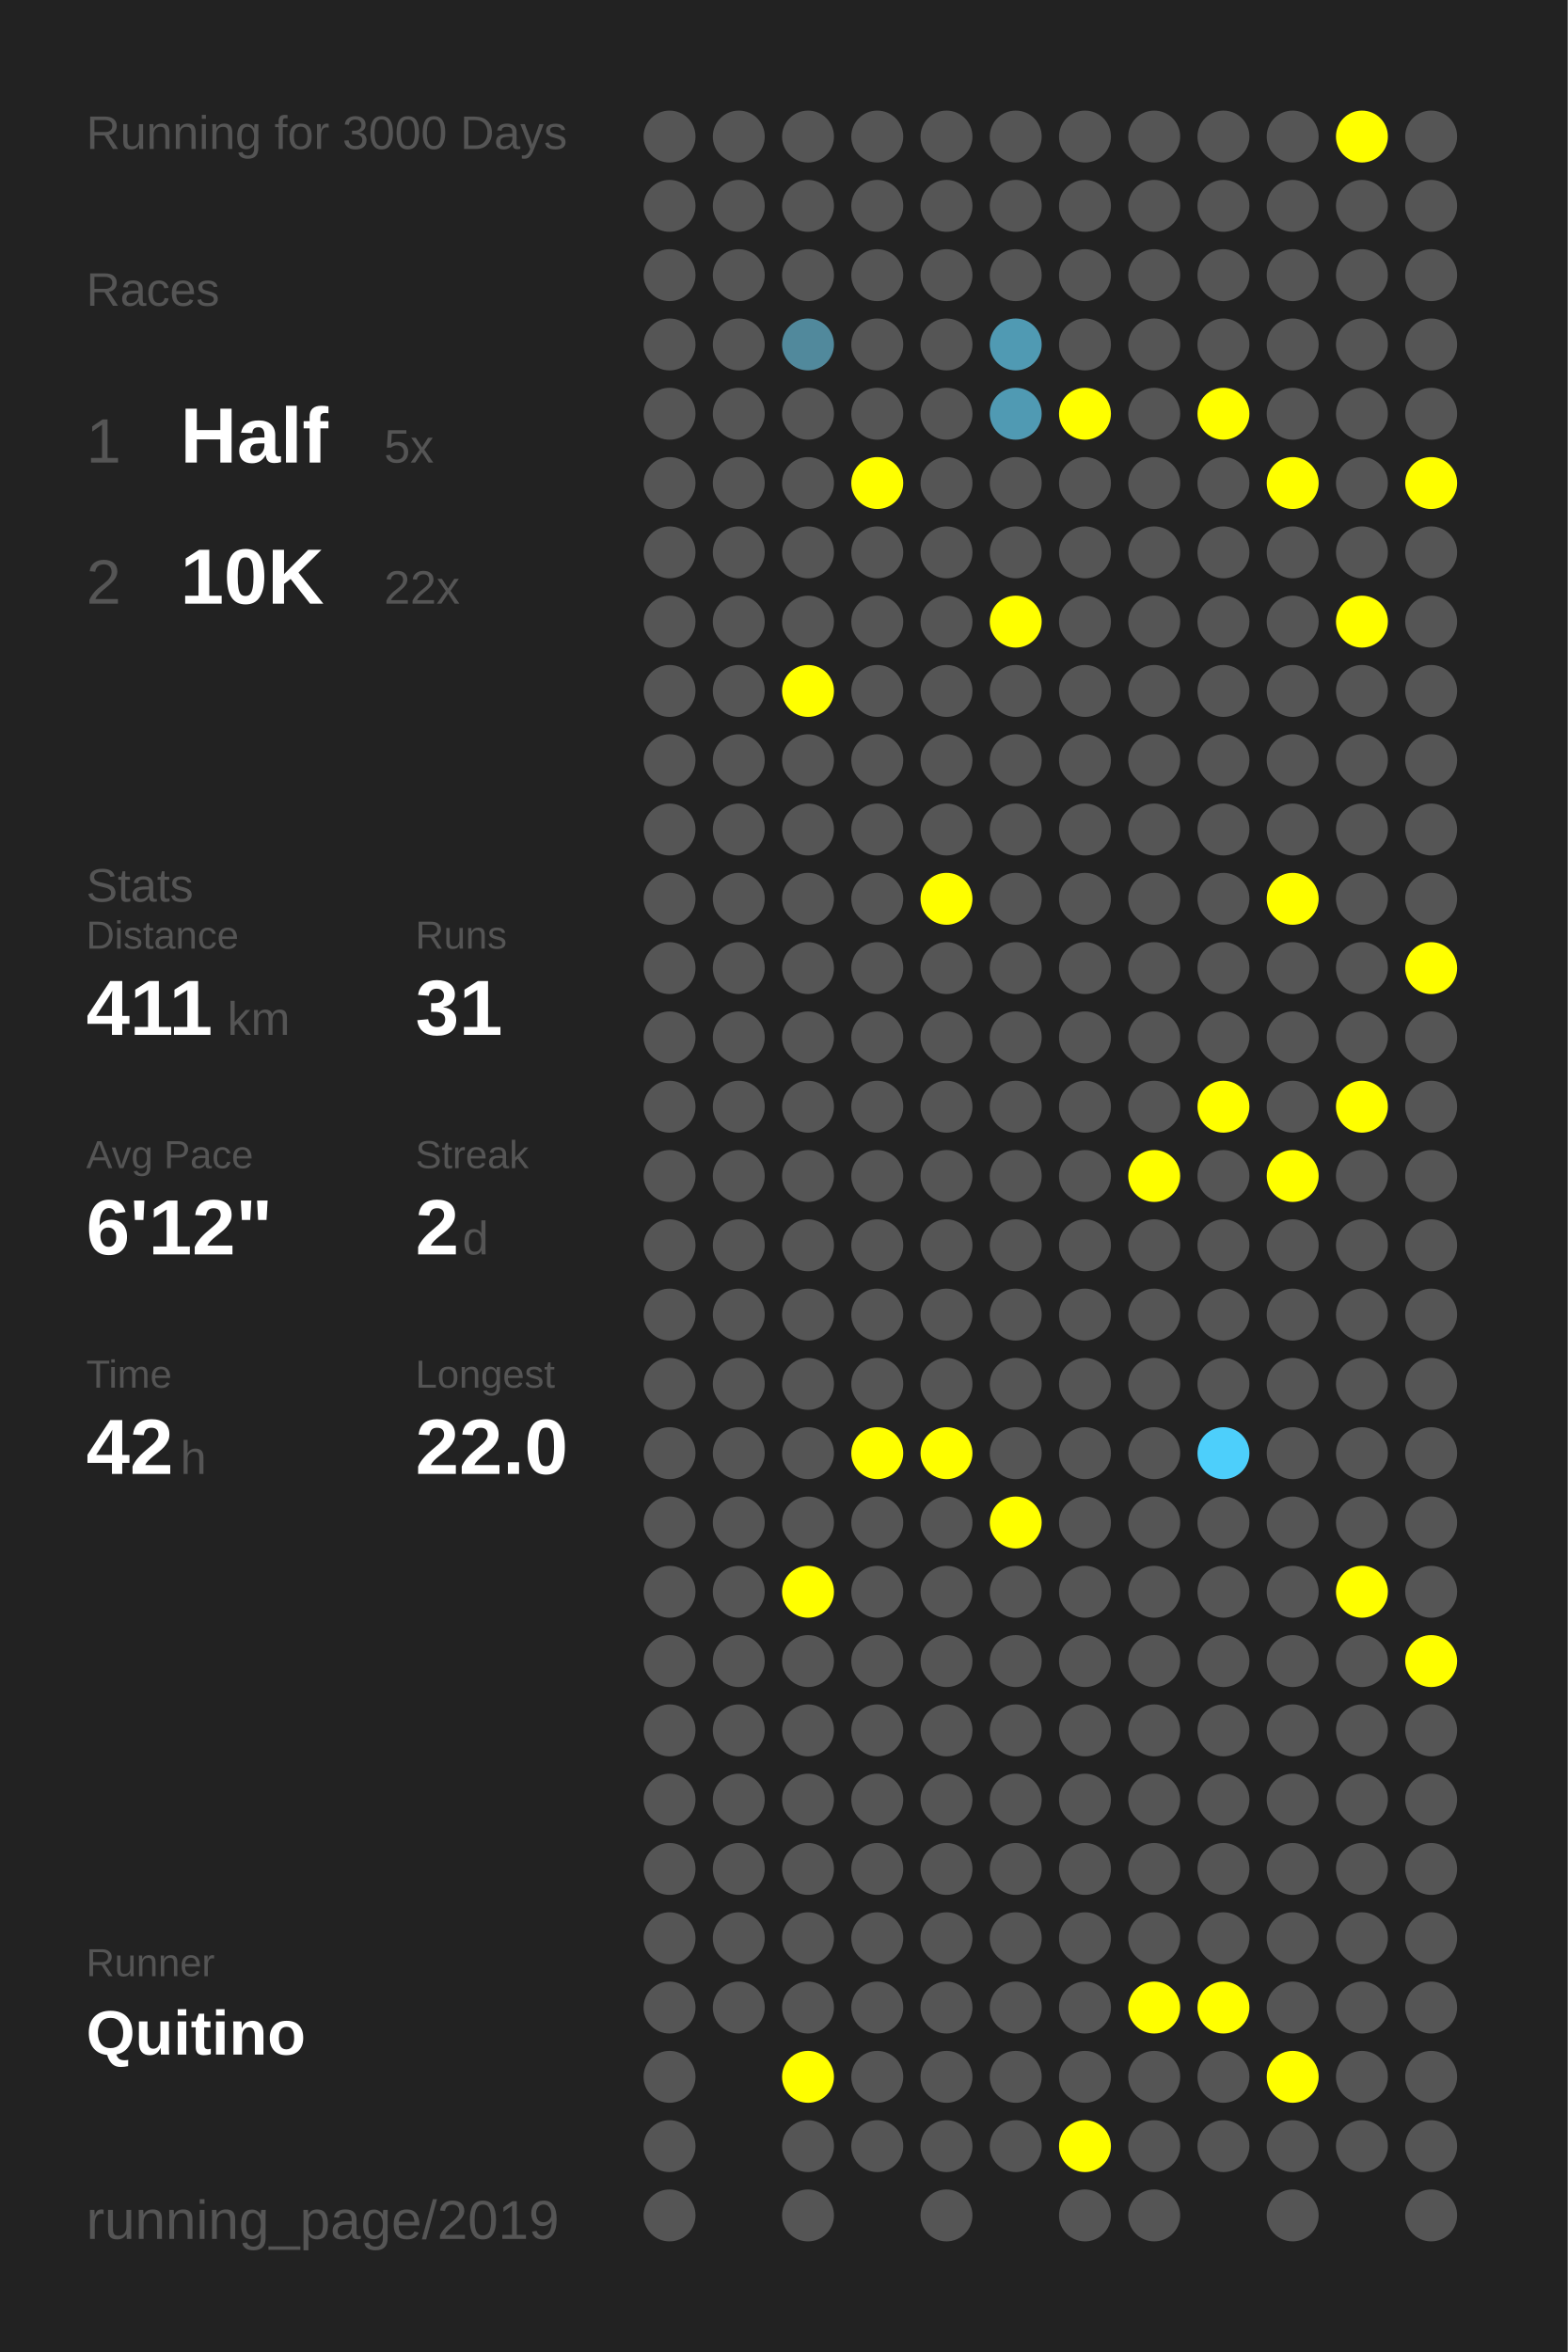
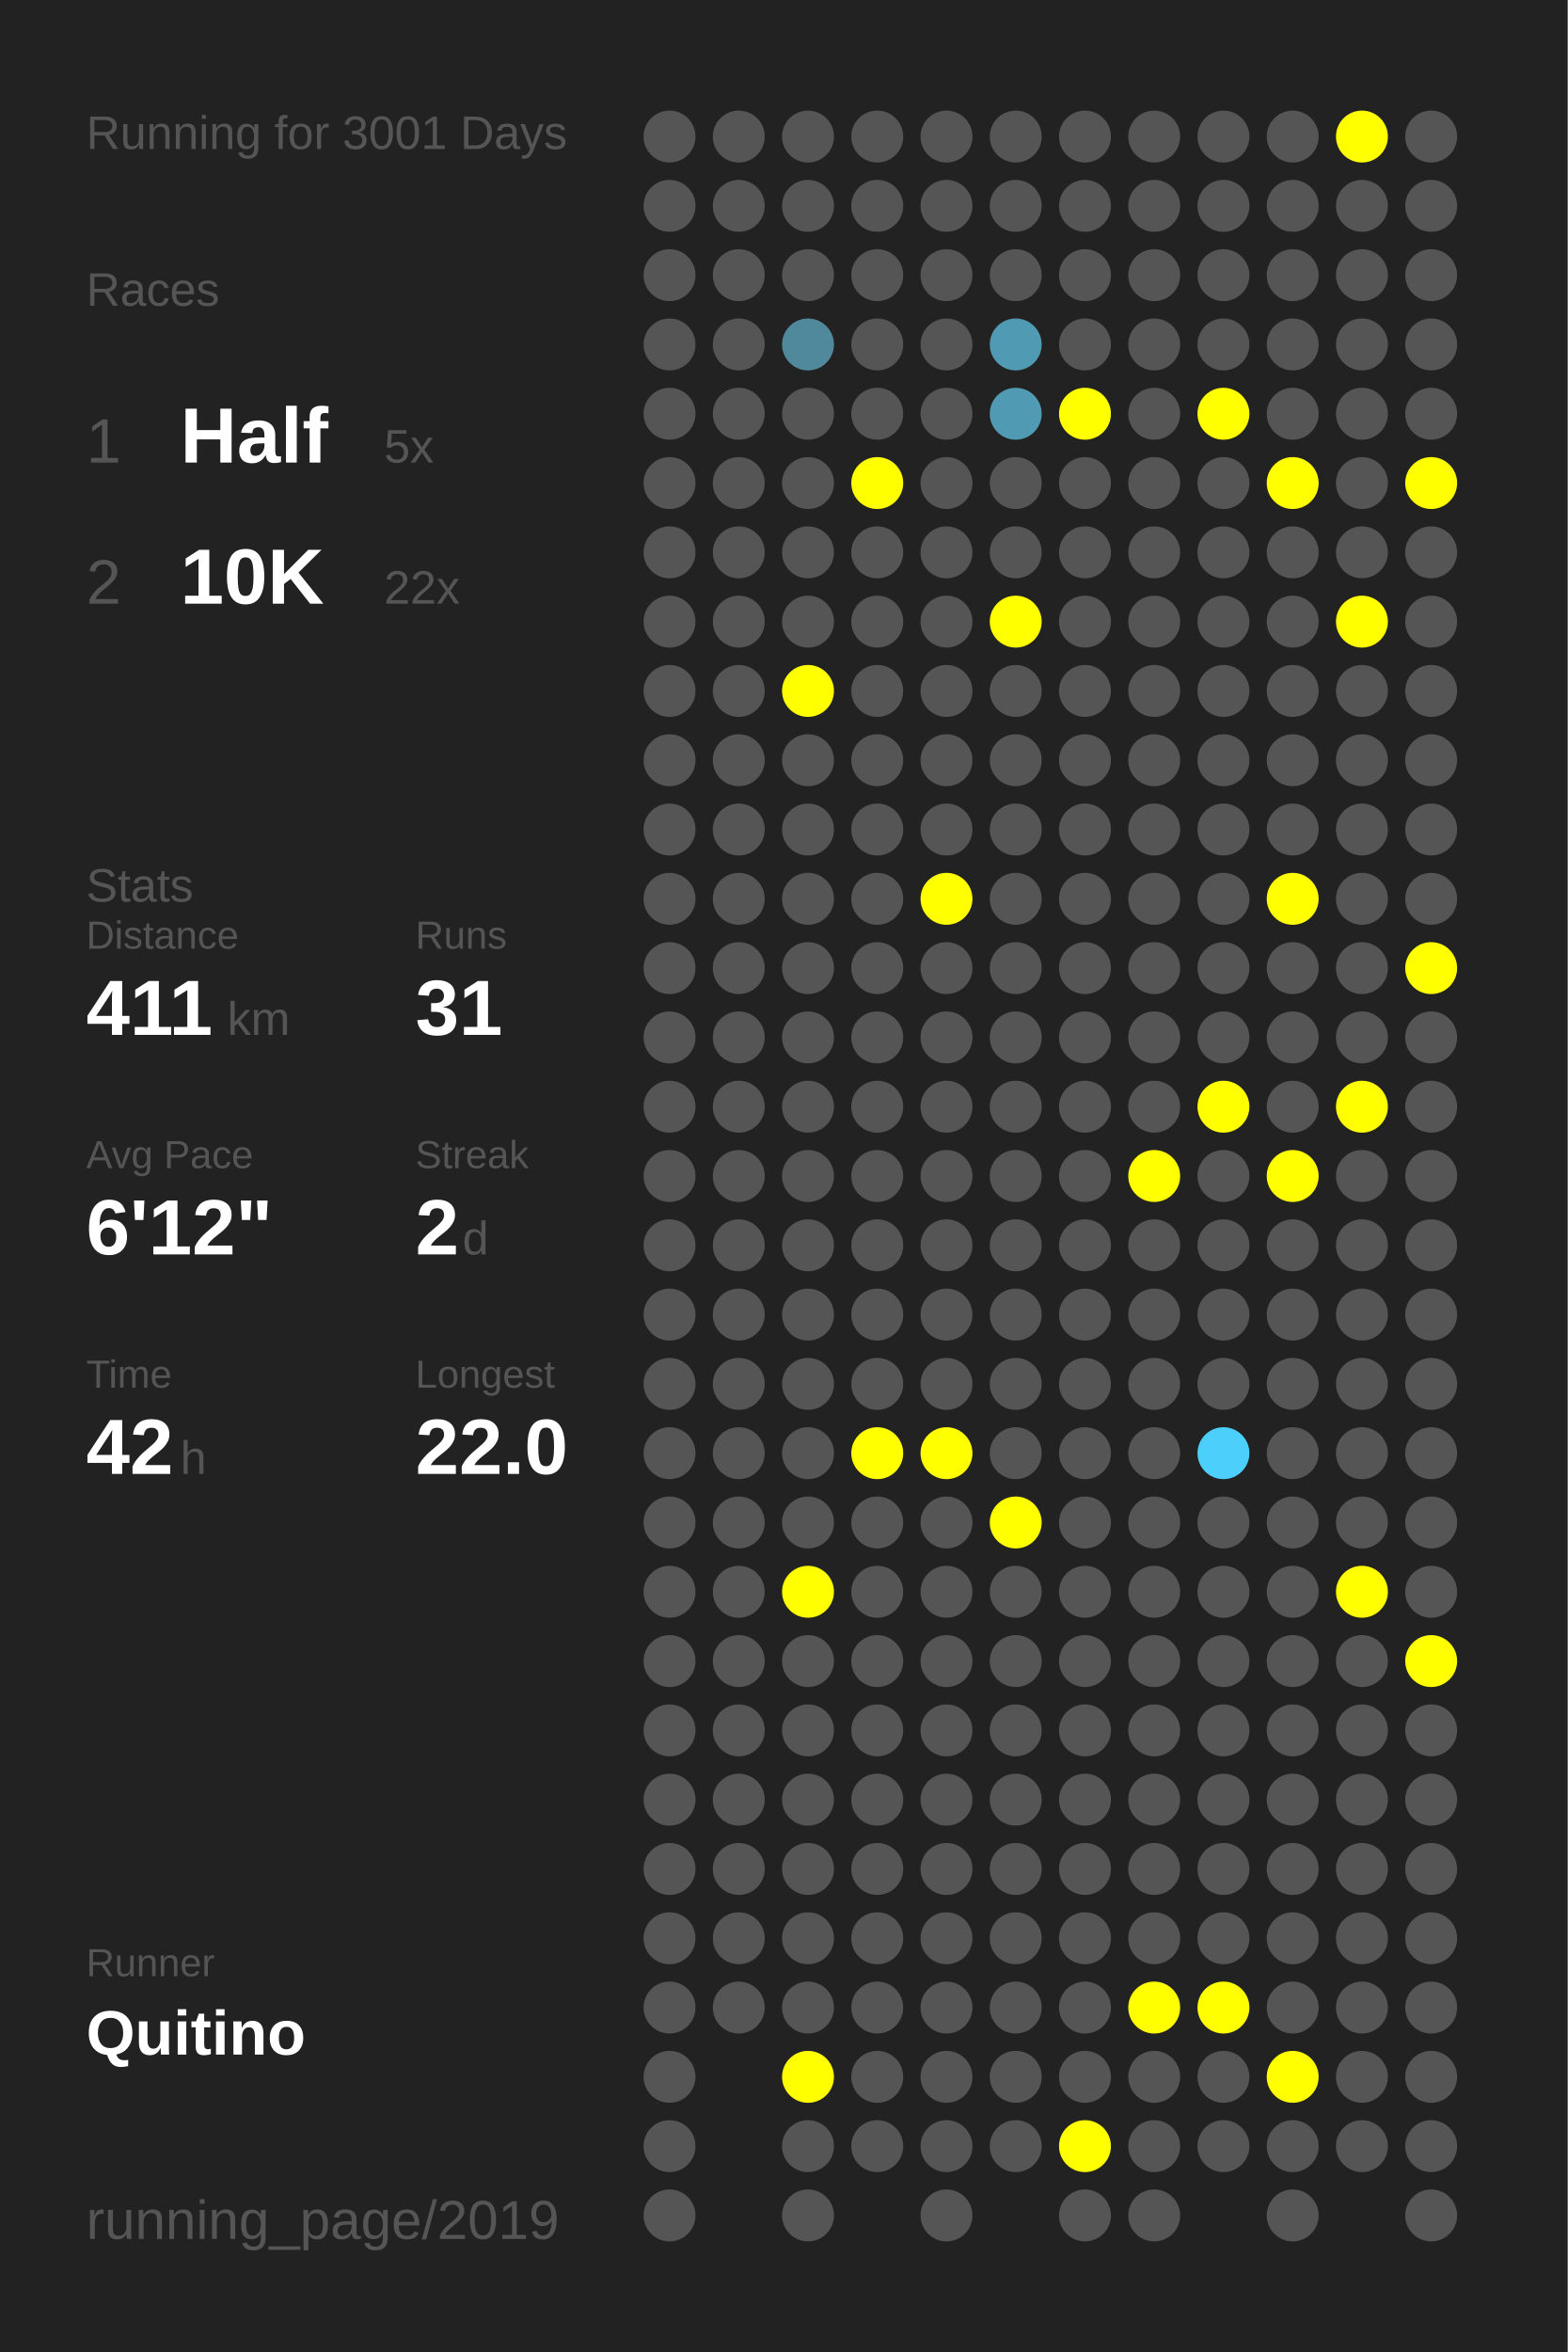
<svg xmlns="http://www.w3.org/2000/svg" baseProfile="full" height="300mm" version="1.1" viewBox="0,0,200,300" width="200mm">
  <defs />
  <rect fill="#222222" height="300" width="200" x="0" y="0" />
-   <text fill="#555555" style="font-size:6px; font-family:Arial;" x="11" y="19">Running for 3000 Days</text>
+   <text fill="#555555" style="font-size:6px; font-family:Arial;" x="11" y="19">Running for 3001 Days</text>
  <text fill="#555555" style="font-size:6px; font-family:Arial;" x="11" y="39">Races</text>
  <text fill="#555555" style="font-size:8px; font-family:Arial;" x="11" y="59">1</text>
  <text fill="#FFFFFF" style="font-size:10px; font-family:Arial; font-weight:bold;" x="23" y="59">Half</text>
  <text fill="#555555" style="font-size:6px; font-family:Arial;" x="49" y="59">5x</text>
  <text fill="#555555" style="font-size:8px; font-family:Arial;" x="11" y="77">2</text>
  <text fill="#FFFFFF" style="font-size:10px; font-family:Arial; font-weight:bold;" x="23" y="77">10K</text>
  <text fill="#555555" style="font-size:6px; font-family:Arial;" x="49" y="77">22x</text>
  <text fill="#555555" style="font-size:6px; font-family:Arial;" x="11" y="115">Stats</text>
  <text fill="#555555" style="font-size:5px; font-family:Arial;" x="11" y="121">Distance</text>
  <text fill="#FFFFFF" style="font-size:10px; font-family:Arial; font-weight:bold;" x="11" y="132">411</text>
  <text fill="#555555" style="font-size:6px; font-family:Arial;" x="29" y="132">km</text>
  <text fill="#555555" style="font-size:5px; font-family:Arial;" x="53" y="121">Runs</text>
  <text fill="#FFFFFF" style="font-size:10px; font-family:Arial; font-weight:bold;" x="53" y="132">31</text>
  <text fill="#555555" style="font-size:5px; font-family:Arial;" x="11" y="149">Avg Pace</text>
  <text fill="#FFFFFF" style="font-size:10px; font-family:Arial; font-weight:bold;" x="11" y="160">6'12"</text>
  <text fill="#555555" style="font-size:5px; font-family:Arial;" x="53" y="149">Streak</text>
  <text fill="#FFFFFF" style="font-size:10px; font-family:Arial; font-weight:bold;" x="53" y="160">2</text>
  <text fill="#555555" style="font-size:6px; font-family:Arial;" x="59" y="160">d</text>
  <text fill="#555555" style="font-size:5px; font-family:Arial;" x="11" y="177">Time</text>
  <text fill="#FFFFFF" style="font-size:10px; font-family:Arial; font-weight:bold;" x="11" y="188">42</text>
  <text fill="#555555" style="font-size:6px; font-family:Arial;" x="23" y="188">h</text>
  <text fill="#555555" style="font-size:5px; font-family:Arial;" x="53" y="177">Longest</text>
  <text fill="#FFFFFF" style="font-size:10px; font-family:Arial; font-weight:bold;" x="53" y="188">22.0</text>
  <text fill="#555555" style="font-size:5px; font-family:Arial;" x="11" y="252.065">Runner</text>
  <text fill="#FFFFFF" style="font-size:8px; font-family:Arial; font-weight:bold;" x="11" y="262.065">Quitino</text>
  <text fill="#555555" style="font-size:7px; font-family:Arial;" x="11" y="285.581">running_page/2019</text>
  <circle cx="85.417" cy="17.419" fill="#555555" r="3.312" />
  <circle cx="85.417" cy="26.258" fill="#555555" r="3.312" />
  <circle cx="85.417" cy="35.097" fill="#555555" r="3.312" />
  <circle cx="85.417" cy="43.935" fill="#555555" r="3.312" />
  <circle cx="85.417" cy="52.774" fill="#555555" r="3.312" />
  <circle cx="85.417" cy="61.613" fill="#555555" r="3.312" />
  <circle cx="85.417" cy="70.452" fill="#555555" r="3.312" />
  <circle cx="85.417" cy="79.29" fill="#555555" r="3.312" />
  <circle cx="85.417" cy="88.129" fill="#555555" r="3.312" />
  <circle cx="85.417" cy="96.968" fill="#555555" r="3.312" />
  <circle cx="85.417" cy="105.806" fill="#555555" r="3.312" />
  <circle cx="85.417" cy="114.645" fill="#555555" r="3.312" />
  <circle cx="85.417" cy="123.484" fill="#555555" r="3.312" />
  <circle cx="85.417" cy="132.323" fill="#555555" r="3.312" />
  <circle cx="85.417" cy="141.161" fill="#555555" r="3.312" />
  <circle cx="85.417" cy="150" fill="#555555" r="3.312" />
  <circle cx="85.417" cy="158.839" fill="#555555" r="3.312" />
  <circle cx="85.417" cy="167.677" fill="#555555" r="3.312" />
  <circle cx="85.417" cy="176.516" fill="#555555" r="3.312" />
  <circle cx="85.417" cy="185.355" fill="#555555" r="3.312" />
  <circle cx="85.417" cy="194.194" fill="#555555" r="3.312" />
  <circle cx="85.417" cy="203.032" fill="#555555" r="3.312" />
  <circle cx="85.417" cy="211.871" fill="#555555" r="3.312" />
  <circle cx="85.417" cy="220.71" fill="#555555" r="3.312" />
  <circle cx="85.417" cy="229.548" fill="#555555" r="3.312" />
  <circle cx="85.417" cy="238.387" fill="#555555" r="3.312" />
  <circle cx="85.417" cy="247.226" fill="#555555" r="3.312" />
  <circle cx="85.417" cy="256.065" fill="#555555" r="3.312" />
  <circle cx="85.417" cy="264.903" fill="#555555" r="3.312" />
  <circle cx="85.417" cy="273.742" fill="#555555" r="3.312" />
  <circle cx="85.417" cy="282.581" fill="#555555" r="3.312" />
  <circle cx="94.25" cy="17.419" fill="#555555" r="3.312" />
  <circle cx="94.25" cy="26.258" fill="#555555" r="3.312" />
  <circle cx="94.25" cy="35.097" fill="#555555" r="3.312" />
  <circle cx="94.25" cy="43.935" fill="#555555" r="3.312" />
  <circle cx="94.25" cy="52.774" fill="#555555" r="3.312" />
  <circle cx="94.25" cy="61.613" fill="#555555" r="3.312" />
  <circle cx="94.25" cy="70.452" fill="#555555" r="3.312" />
  <circle cx="94.25" cy="79.29" fill="#555555" r="3.312" />
  <circle cx="94.25" cy="88.129" fill="#555555" r="3.312" />
  <circle cx="94.25" cy="96.968" fill="#555555" r="3.312" />
  <circle cx="94.25" cy="105.806" fill="#555555" r="3.312" />
  <circle cx="94.25" cy="114.645" fill="#555555" r="3.312" />
  <circle cx="94.25" cy="123.484" fill="#555555" r="3.312" />
  <circle cx="94.25" cy="132.323" fill="#555555" r="3.312" />
  <circle cx="94.25" cy="141.161" fill="#555555" r="3.312" />
  <circle cx="94.25" cy="150" fill="#555555" r="3.312" />
  <circle cx="94.25" cy="158.839" fill="#555555" r="3.312" />
  <circle cx="94.25" cy="167.677" fill="#555555" r="3.312" />
  <circle cx="94.25" cy="176.516" fill="#555555" r="3.312" />
  <circle cx="94.25" cy="185.355" fill="#555555" r="3.312" />
  <circle cx="94.25" cy="194.194" fill="#555555" r="3.312" />
  <circle cx="94.25" cy="203.032" fill="#555555" r="3.312" />
  <circle cx="94.25" cy="211.871" fill="#555555" r="3.312" />
  <circle cx="94.25" cy="220.71" fill="#555555" r="3.312" />
  <circle cx="94.25" cy="229.548" fill="#555555" r="3.312" />
  <circle cx="94.25" cy="238.387" fill="#555555" r="3.312" />
  <circle cx="94.25" cy="247.226" fill="#555555" r="3.312" />
  <circle cx="94.25" cy="256.065" fill="#555555" r="3.312" />
  <circle cx="103.083" cy="17.419" fill="#555555" r="3.312" />
  <circle cx="103.083" cy="26.258" fill="#555555" r="3.312" />
  <circle cx="103.083" cy="35.097" fill="#555555" r="3.312" />
  <circle cx="103.083" cy="43.935" fill="#51899c" r="3.312" />
  <circle cx="103.083" cy="52.774" fill="#555555" r="3.312" />
  <circle cx="103.083" cy="61.613" fill="#555555" r="3.312" />
  <circle cx="103.083" cy="70.452" fill="#555555" r="3.312" />
  <circle cx="103.083" cy="79.29" fill="#555555" r="3.312" />
  <circle cx="103.083" cy="88.129" fill="#FFFF00" r="3.312" />
  <circle cx="103.083" cy="96.968" fill="#555555" r="3.312" />
  <circle cx="103.083" cy="105.806" fill="#555555" r="3.312" />
  <circle cx="103.083" cy="114.645" fill="#555555" r="3.312" />
  <circle cx="103.083" cy="123.484" fill="#555555" r="3.312" />
  <circle cx="103.083" cy="132.323" fill="#555555" r="3.312" />
  <circle cx="103.083" cy="141.161" fill="#555555" r="3.312" />
  <circle cx="103.083" cy="150" fill="#555555" r="3.312" />
  <circle cx="103.083" cy="158.839" fill="#555555" r="3.312" />
  <circle cx="103.083" cy="167.677" fill="#555555" r="3.312" />
  <circle cx="103.083" cy="176.516" fill="#555555" r="3.312" />
  <circle cx="103.083" cy="185.355" fill="#555555" r="3.312" />
  <circle cx="103.083" cy="194.194" fill="#555555" r="3.312" />
  <circle cx="103.083" cy="203.032" fill="#FFFF00" r="3.312" />
  <circle cx="103.083" cy="211.871" fill="#555555" r="3.312" />
  <circle cx="103.083" cy="220.71" fill="#555555" r="3.312" />
  <circle cx="103.083" cy="229.548" fill="#555555" r="3.312" />
  <circle cx="103.083" cy="238.387" fill="#555555" r="3.312" />
  <circle cx="103.083" cy="247.226" fill="#555555" r="3.312" />
  <circle cx="103.083" cy="256.065" fill="#555555" r="3.312" />
  <circle cx="103.083" cy="264.903" fill="#FFFF00" r="3.312" />
  <circle cx="103.083" cy="273.742" fill="#555555" r="3.312" />
  <circle cx="103.083" cy="282.581" fill="#555555" r="3.312" />
  <circle cx="111.917" cy="17.419" fill="#555555" r="3.312" />
  <circle cx="111.917" cy="26.258" fill="#555555" r="3.312" />
  <circle cx="111.917" cy="35.097" fill="#555555" r="3.312" />
  <circle cx="111.917" cy="43.935" fill="#555555" r="3.312" />
  <circle cx="111.917" cy="52.774" fill="#555555" r="3.312" />
  <circle cx="111.917" cy="61.613" fill="#FFFF00" r="3.312" />
  <circle cx="111.917" cy="70.452" fill="#555555" r="3.312" />
  <circle cx="111.917" cy="79.29" fill="#555555" r="3.312" />
  <circle cx="111.917" cy="88.129" fill="#555555" r="3.312" />
  <circle cx="111.917" cy="96.968" fill="#555555" r="3.312" />
  <circle cx="111.917" cy="105.806" fill="#555555" r="3.312" />
  <circle cx="111.917" cy="114.645" fill="#555555" r="3.312" />
  <circle cx="111.917" cy="123.484" fill="#555555" r="3.312" />
  <circle cx="111.917" cy="132.323" fill="#555555" r="3.312" />
  <circle cx="111.917" cy="141.161" fill="#555555" r="3.312" />
  <circle cx="111.917" cy="150" fill="#555555" r="3.312" />
  <circle cx="111.917" cy="158.839" fill="#555555" r="3.312" />
  <circle cx="111.917" cy="167.677" fill="#555555" r="3.312" />
  <circle cx="111.917" cy="176.516" fill="#555555" r="3.312" />
  <circle cx="111.917" cy="185.355" fill="#FFFF00" r="3.312" />
  <circle cx="111.917" cy="194.194" fill="#555555" r="3.312" />
  <circle cx="111.917" cy="203.032" fill="#555555" r="3.312" />
  <circle cx="111.917" cy="211.871" fill="#555555" r="3.312" />
  <circle cx="111.917" cy="220.71" fill="#555555" r="3.312" />
  <circle cx="111.917" cy="229.548" fill="#555555" r="3.312" />
  <circle cx="111.917" cy="238.387" fill="#555555" r="3.312" />
  <circle cx="111.917" cy="247.226" fill="#555555" r="3.312" />
  <circle cx="111.917" cy="256.065" fill="#555555" r="3.312" />
  <circle cx="111.917" cy="264.903" fill="#555555" r="3.312" />
  <circle cx="111.917" cy="273.742" fill="#555555" r="3.312" />
  <circle cx="120.75" cy="17.419" fill="#555555" r="3.312" />
  <circle cx="120.75" cy="26.258" fill="#555555" r="3.312" />
  <circle cx="120.75" cy="35.097" fill="#555555" r="3.312" />
  <circle cx="120.75" cy="43.935" fill="#555555" r="3.312" />
  <circle cx="120.75" cy="52.774" fill="#555555" r="3.312" />
  <circle cx="120.75" cy="61.613" fill="#555555" r="3.312" />
  <circle cx="120.75" cy="70.452" fill="#555555" r="3.312" />
  <circle cx="120.75" cy="79.29" fill="#555555" r="3.312" />
  <circle cx="120.75" cy="88.129" fill="#555555" r="3.312" />
  <circle cx="120.75" cy="96.968" fill="#555555" r="3.312" />
  <circle cx="120.75" cy="105.806" fill="#555555" r="3.312" />
  <circle cx="120.75" cy="114.645" fill="#FFFF00" r="3.312" />
  <circle cx="120.75" cy="123.484" fill="#555555" r="3.312" />
  <circle cx="120.75" cy="132.323" fill="#555555" r="3.312" />
  <circle cx="120.75" cy="141.161" fill="#555555" r="3.312" />
  <circle cx="120.75" cy="150" fill="#555555" r="3.312" />
  <circle cx="120.75" cy="158.839" fill="#555555" r="3.312" />
  <circle cx="120.75" cy="167.677" fill="#555555" r="3.312" />
  <circle cx="120.75" cy="176.516" fill="#555555" r="3.312" />
  <circle cx="120.75" cy="185.355" fill="#FFFF00" r="3.312" />
  <circle cx="120.75" cy="194.194" fill="#555555" r="3.312" />
  <circle cx="120.75" cy="203.032" fill="#555555" r="3.312" />
  <circle cx="120.75" cy="211.871" fill="#555555" r="3.312" />
  <circle cx="120.75" cy="220.71" fill="#555555" r="3.312" />
  <circle cx="120.75" cy="229.548" fill="#555555" r="3.312" />
  <circle cx="120.75" cy="238.387" fill="#555555" r="3.312" />
  <circle cx="120.75" cy="247.226" fill="#555555" r="3.312" />
  <circle cx="120.75" cy="256.065" fill="#555555" r="3.312" />
  <circle cx="120.75" cy="264.903" fill="#555555" r="3.312" />
  <circle cx="120.75" cy="273.742" fill="#555555" r="3.312" />
  <circle cx="120.75" cy="282.581" fill="#555555" r="3.312" />
  <circle cx="129.583" cy="17.419" fill="#555555" r="3.312" />
  <circle cx="129.583" cy="26.258" fill="#555555" r="3.312" />
  <circle cx="129.583" cy="35.097" fill="#555555" r="3.312" />
  <circle cx="129.583" cy="43.935" fill="#509ab3" r="3.312" />
  <circle cx="129.583" cy="52.774" fill="#509ab3" r="3.312" />
  <circle cx="129.583" cy="61.613" fill="#555555" r="3.312" />
  <circle cx="129.583" cy="70.452" fill="#555555" r="3.312" />
  <circle cx="129.583" cy="79.29" fill="#FFFF00" r="3.312" />
  <circle cx="129.583" cy="88.129" fill="#555555" r="3.312" />
  <circle cx="129.583" cy="96.968" fill="#555555" r="3.312" />
  <circle cx="129.583" cy="105.806" fill="#555555" r="3.312" />
  <circle cx="129.583" cy="114.645" fill="#555555" r="3.312" />
  <circle cx="129.583" cy="123.484" fill="#555555" r="3.312" />
  <circle cx="129.583" cy="132.323" fill="#555555" r="3.312" />
  <circle cx="129.583" cy="141.161" fill="#555555" r="3.312" />
  <circle cx="129.583" cy="150" fill="#555555" r="3.312" />
  <circle cx="129.583" cy="158.839" fill="#555555" r="3.312" />
  <circle cx="129.583" cy="167.677" fill="#555555" r="3.312" />
  <circle cx="129.583" cy="176.516" fill="#555555" r="3.312" />
  <circle cx="129.583" cy="185.355" fill="#555555" r="3.312" />
  <circle cx="129.583" cy="194.194" fill="#FFFF00" r="3.312" />
  <circle cx="129.583" cy="203.032" fill="#555555" r="3.312" />
  <circle cx="129.583" cy="211.871" fill="#555555" r="3.312" />
  <circle cx="129.583" cy="220.71" fill="#555555" r="3.312" />
  <circle cx="129.583" cy="229.548" fill="#555555" r="3.312" />
  <circle cx="129.583" cy="238.387" fill="#555555" r="3.312" />
  <circle cx="129.583" cy="247.226" fill="#555555" r="3.312" />
  <circle cx="129.583" cy="256.065" fill="#555555" r="3.312" />
  <circle cx="129.583" cy="264.903" fill="#555555" r="3.312" />
  <circle cx="129.583" cy="273.742" fill="#555555" r="3.312" />
  <circle cx="138.417" cy="17.419" fill="#555555" r="3.312" />
  <circle cx="138.417" cy="26.258" fill="#555555" r="3.312" />
  <circle cx="138.417" cy="35.097" fill="#555555" r="3.312" />
  <circle cx="138.417" cy="43.935" fill="#555555" r="3.312" />
  <circle cx="138.417" cy="52.774" fill="#FFFF00" r="3.312" />
  <circle cx="138.417" cy="61.613" fill="#555555" r="3.312" />
  <circle cx="138.417" cy="70.452" fill="#555555" r="3.312" />
  <circle cx="138.417" cy="79.29" fill="#555555" r="3.312" />
  <circle cx="138.417" cy="88.129" fill="#555555" r="3.312" />
  <circle cx="138.417" cy="96.968" fill="#555555" r="3.312" />
  <circle cx="138.417" cy="105.806" fill="#555555" r="3.312" />
  <circle cx="138.417" cy="114.645" fill="#555555" r="3.312" />
  <circle cx="138.417" cy="123.484" fill="#555555" r="3.312" />
  <circle cx="138.417" cy="132.323" fill="#555555" r="3.312" />
  <circle cx="138.417" cy="141.161" fill="#555555" r="3.312" />
  <circle cx="138.417" cy="150" fill="#555555" r="3.312" />
  <circle cx="138.417" cy="158.839" fill="#555555" r="3.312" />
  <circle cx="138.417" cy="167.677" fill="#555555" r="3.312" />
  <circle cx="138.417" cy="176.516" fill="#555555" r="3.312" />
  <circle cx="138.417" cy="185.355" fill="#555555" r="3.312" />
  <circle cx="138.417" cy="194.194" fill="#555555" r="3.312" />
  <circle cx="138.417" cy="203.032" fill="#555555" r="3.312" />
  <circle cx="138.417" cy="211.871" fill="#555555" r="3.312" />
  <circle cx="138.417" cy="220.71" fill="#555555" r="3.312" />
  <circle cx="138.417" cy="229.548" fill="#555555" r="3.312" />
  <circle cx="138.417" cy="238.387" fill="#555555" r="3.312" />
  <circle cx="138.417" cy="247.226" fill="#555555" r="3.312" />
  <circle cx="138.417" cy="256.065" fill="#555555" r="3.312" />
  <circle cx="138.417" cy="264.903" fill="#555555" r="3.312" />
  <circle cx="138.417" cy="273.742" fill="#FFFF00" r="3.312" />
  <circle cx="138.417" cy="282.581" fill="#555555" r="3.312" />
  <circle cx="147.25" cy="17.419" fill="#555555" r="3.312" />
  <circle cx="147.25" cy="26.258" fill="#555555" r="3.312" />
  <circle cx="147.25" cy="35.097" fill="#555555" r="3.312" />
  <circle cx="147.25" cy="43.935" fill="#555555" r="3.312" />
  <circle cx="147.25" cy="52.774" fill="#555555" r="3.312" />
  <circle cx="147.25" cy="61.613" fill="#555555" r="3.312" />
  <circle cx="147.25" cy="70.452" fill="#555555" r="3.312" />
  <circle cx="147.25" cy="79.29" fill="#555555" r="3.312" />
  <circle cx="147.25" cy="88.129" fill="#555555" r="3.312" />
  <circle cx="147.25" cy="96.968" fill="#555555" r="3.312" />
  <circle cx="147.25" cy="105.806" fill="#555555" r="3.312" />
  <circle cx="147.25" cy="114.645" fill="#555555" r="3.312" />
  <circle cx="147.25" cy="123.484" fill="#555555" r="3.312" />
  <circle cx="147.25" cy="132.323" fill="#555555" r="3.312" />
  <circle cx="147.25" cy="141.161" fill="#555555" r="3.312" />
  <circle cx="147.25" cy="150" fill="#FFFF00" r="3.312" />
  <circle cx="147.25" cy="158.839" fill="#555555" r="3.312" />
  <circle cx="147.25" cy="167.677" fill="#555555" r="3.312" />
  <circle cx="147.25" cy="176.516" fill="#555555" r="3.312" />
  <circle cx="147.25" cy="185.355" fill="#555555" r="3.312" />
  <circle cx="147.25" cy="194.194" fill="#555555" r="3.312" />
  <circle cx="147.25" cy="203.032" fill="#555555" r="3.312" />
  <circle cx="147.25" cy="211.871" fill="#555555" r="3.312" />
  <circle cx="147.25" cy="220.71" fill="#555555" r="3.312" />
  <circle cx="147.25" cy="229.548" fill="#555555" r="3.312" />
  <circle cx="147.25" cy="238.387" fill="#555555" r="3.312" />
  <circle cx="147.25" cy="247.226" fill="#555555" r="3.312" />
  <circle cx="147.25" cy="256.065" fill="#FFFF00" r="3.312" />
  <circle cx="147.25" cy="264.903" fill="#555555" r="3.312" />
  <circle cx="147.25" cy="273.742" fill="#555555" r="3.312" />
  <circle cx="147.25" cy="282.581" fill="#555555" r="3.312" />
  <circle cx="156.083" cy="17.419" fill="#555555" r="3.312" />
  <circle cx="156.083" cy="26.258" fill="#555555" r="3.312" />
  <circle cx="156.083" cy="35.097" fill="#555555" r="3.312" />
  <circle cx="156.083" cy="43.935" fill="#555555" r="3.312" />
  <circle cx="156.083" cy="52.774" fill="#FFFF00" r="3.312" />
  <circle cx="156.083" cy="61.613" fill="#555555" r="3.312" />
  <circle cx="156.083" cy="70.452" fill="#555555" r="3.312" />
  <circle cx="156.083" cy="79.29" fill="#555555" r="3.312" />
  <circle cx="156.083" cy="88.129" fill="#555555" r="3.312" />
  <circle cx="156.083" cy="96.968" fill="#555555" r="3.312" />
  <circle cx="156.083" cy="105.806" fill="#555555" r="3.312" />
  <circle cx="156.083" cy="114.645" fill="#555555" r="3.312" />
  <circle cx="156.083" cy="123.484" fill="#555555" r="3.312" />
  <circle cx="156.083" cy="132.323" fill="#555555" r="3.312" />
  <circle cx="156.083" cy="141.161" fill="#FFFF00" r="3.312" />
  <circle cx="156.083" cy="150" fill="#555555" r="3.312" />
  <circle cx="156.083" cy="158.839" fill="#555555" r="3.312" />
  <circle cx="156.083" cy="167.677" fill="#555555" r="3.312" />
  <circle cx="156.083" cy="176.516" fill="#555555" r="3.312" />
  <circle cx="156.083" cy="185.355" fill="#4dcffb" r="3.312" />
  <circle cx="156.083" cy="194.194" fill="#555555" r="3.312" />
  <circle cx="156.083" cy="203.032" fill="#555555" r="3.312" />
  <circle cx="156.083" cy="211.871" fill="#555555" r="3.312" />
  <circle cx="156.083" cy="220.71" fill="#555555" r="3.312" />
  <circle cx="156.083" cy="229.548" fill="#555555" r="3.312" />
  <circle cx="156.083" cy="238.387" fill="#555555" r="3.312" />
  <circle cx="156.083" cy="247.226" fill="#555555" r="3.312" />
  <circle cx="156.083" cy="256.065" fill="#FFFF00" r="3.312" />
  <circle cx="156.083" cy="264.903" fill="#555555" r="3.312" />
  <circle cx="156.083" cy="273.742" fill="#555555" r="3.312" />
  <circle cx="164.917" cy="17.419" fill="#555555" r="3.312" />
  <circle cx="164.917" cy="26.258" fill="#555555" r="3.312" />
  <circle cx="164.917" cy="35.097" fill="#555555" r="3.312" />
  <circle cx="164.917" cy="43.935" fill="#555555" r="3.312" />
  <circle cx="164.917" cy="52.774" fill="#555555" r="3.312" />
  <circle cx="164.917" cy="61.613" fill="#FFFF00" r="3.312" />
  <circle cx="164.917" cy="70.452" fill="#555555" r="3.312" />
  <circle cx="164.917" cy="79.29" fill="#555555" r="3.312" />
  <circle cx="164.917" cy="88.129" fill="#555555" r="3.312" />
  <circle cx="164.917" cy="96.968" fill="#555555" r="3.312" />
  <circle cx="164.917" cy="105.806" fill="#555555" r="3.312" />
  <circle cx="164.917" cy="114.645" fill="#FFFF00" r="3.312" />
  <circle cx="164.917" cy="123.484" fill="#555555" r="3.312" />
  <circle cx="164.917" cy="132.323" fill="#555555" r="3.312" />
  <circle cx="164.917" cy="141.161" fill="#555555" r="3.312" />
  <circle cx="164.917" cy="150" fill="#FFFF00" r="3.312" />
  <circle cx="164.917" cy="158.839" fill="#555555" r="3.312" />
  <circle cx="164.917" cy="167.677" fill="#555555" r="3.312" />
  <circle cx="164.917" cy="176.516" fill="#555555" r="3.312" />
  <circle cx="164.917" cy="185.355" fill="#555555" r="3.312" />
  <circle cx="164.917" cy="194.194" fill="#555555" r="3.312" />
  <circle cx="164.917" cy="203.032" fill="#555555" r="3.312" />
  <circle cx="164.917" cy="211.871" fill="#555555" r="3.312" />
  <circle cx="164.917" cy="220.71" fill="#555555" r="3.312" />
  <circle cx="164.917" cy="229.548" fill="#555555" r="3.312" />
  <circle cx="164.917" cy="238.387" fill="#555555" r="3.312" />
  <circle cx="164.917" cy="247.226" fill="#555555" r="3.312" />
  <circle cx="164.917" cy="256.065" fill="#555555" r="3.312" />
  <circle cx="164.917" cy="264.903" fill="#FFFF00" r="3.312" />
  <circle cx="164.917" cy="273.742" fill="#555555" r="3.312" />
  <circle cx="164.917" cy="282.581" fill="#555555" r="3.312" />
  <circle cx="173.75" cy="17.419" fill="#FFFF00" r="3.312" />
  <circle cx="173.75" cy="26.258" fill="#555555" r="3.312" />
  <circle cx="173.75" cy="35.097" fill="#555555" r="3.312" />
  <circle cx="173.75" cy="43.935" fill="#555555" r="3.312" />
  <circle cx="173.75" cy="52.774" fill="#555555" r="3.312" />
  <circle cx="173.75" cy="61.613" fill="#555555" r="3.312" />
  <circle cx="173.75" cy="70.452" fill="#555555" r="3.312" />
  <circle cx="173.75" cy="79.29" fill="#FFFF00" r="3.312" />
  <circle cx="173.75" cy="88.129" fill="#555555" r="3.312" />
  <circle cx="173.75" cy="96.968" fill="#555555" r="3.312" />
  <circle cx="173.75" cy="105.806" fill="#555555" r="3.312" />
  <circle cx="173.75" cy="114.645" fill="#555555" r="3.312" />
  <circle cx="173.75" cy="123.484" fill="#555555" r="3.312" />
  <circle cx="173.75" cy="132.323" fill="#555555" r="3.312" />
  <circle cx="173.75" cy="141.161" fill="#FFFF00" r="3.312" />
  <circle cx="173.75" cy="150" fill="#555555" r="3.312" />
  <circle cx="173.75" cy="158.839" fill="#555555" r="3.312" />
  <circle cx="173.75" cy="167.677" fill="#555555" r="3.312" />
  <circle cx="173.75" cy="176.516" fill="#555555" r="3.312" />
  <circle cx="173.75" cy="185.355" fill="#555555" r="3.312" />
  <circle cx="173.75" cy="194.194" fill="#555555" r="3.312" />
  <circle cx="173.75" cy="203.032" fill="#FFFF00" r="3.312" />
  <circle cx="173.75" cy="211.871" fill="#555555" r="3.312" />
  <circle cx="173.75" cy="220.71" fill="#555555" r="3.312" />
  <circle cx="173.75" cy="229.548" fill="#555555" r="3.312" />
  <circle cx="173.75" cy="238.387" fill="#555555" r="3.312" />
  <circle cx="173.75" cy="247.226" fill="#555555" r="3.312" />
  <circle cx="173.75" cy="256.065" fill="#555555" r="3.312" />
  <circle cx="173.75" cy="264.903" fill="#555555" r="3.312" />
  <circle cx="173.75" cy="273.742" fill="#555555" r="3.312" />
  <circle cx="182.583" cy="17.419" fill="#555555" r="3.312" />
  <circle cx="182.583" cy="26.258" fill="#555555" r="3.312" />
  <circle cx="182.583" cy="35.097" fill="#555555" r="3.312" />
  <circle cx="182.583" cy="43.935" fill="#555555" r="3.312" />
  <circle cx="182.583" cy="52.774" fill="#555555" r="3.312" />
  <circle cx="182.583" cy="61.613" fill="#FFFF00" r="3.312" />
  <circle cx="182.583" cy="70.452" fill="#555555" r="3.312" />
  <circle cx="182.583" cy="79.29" fill="#555555" r="3.312" />
  <circle cx="182.583" cy="88.129" fill="#555555" r="3.312" />
  <circle cx="182.583" cy="96.968" fill="#555555" r="3.312" />
  <circle cx="182.583" cy="105.806" fill="#555555" r="3.312" />
  <circle cx="182.583" cy="114.645" fill="#555555" r="3.312" />
  <circle cx="182.583" cy="123.484" fill="#FFFF00" r="3.312" />
  <circle cx="182.583" cy="132.323" fill="#555555" r="3.312" />
  <circle cx="182.583" cy="141.161" fill="#555555" r="3.312" />
  <circle cx="182.583" cy="150" fill="#555555" r="3.312" />
  <circle cx="182.583" cy="158.839" fill="#555555" r="3.312" />
  <circle cx="182.583" cy="167.677" fill="#555555" r="3.312" />
  <circle cx="182.583" cy="176.516" fill="#555555" r="3.312" />
  <circle cx="182.583" cy="185.355" fill="#555555" r="3.312" />
  <circle cx="182.583" cy="194.194" fill="#555555" r="3.312" />
  <circle cx="182.583" cy="203.032" fill="#555555" r="3.312" />
  <circle cx="182.583" cy="211.871" fill="#FFFF00" r="3.312" />
  <circle cx="182.583" cy="220.71" fill="#555555" r="3.312" />
  <circle cx="182.583" cy="229.548" fill="#555555" r="3.312" />
  <circle cx="182.583" cy="238.387" fill="#555555" r="3.312" />
  <circle cx="182.583" cy="247.226" fill="#555555" r="3.312" />
  <circle cx="182.583" cy="256.065" fill="#555555" r="3.312" />
  <circle cx="182.583" cy="264.903" fill="#555555" r="3.312" />
  <circle cx="182.583" cy="273.742" fill="#555555" r="3.312" />
  <circle cx="182.583" cy="282.581" fill="#555555" r="3.312" />
</svg>
